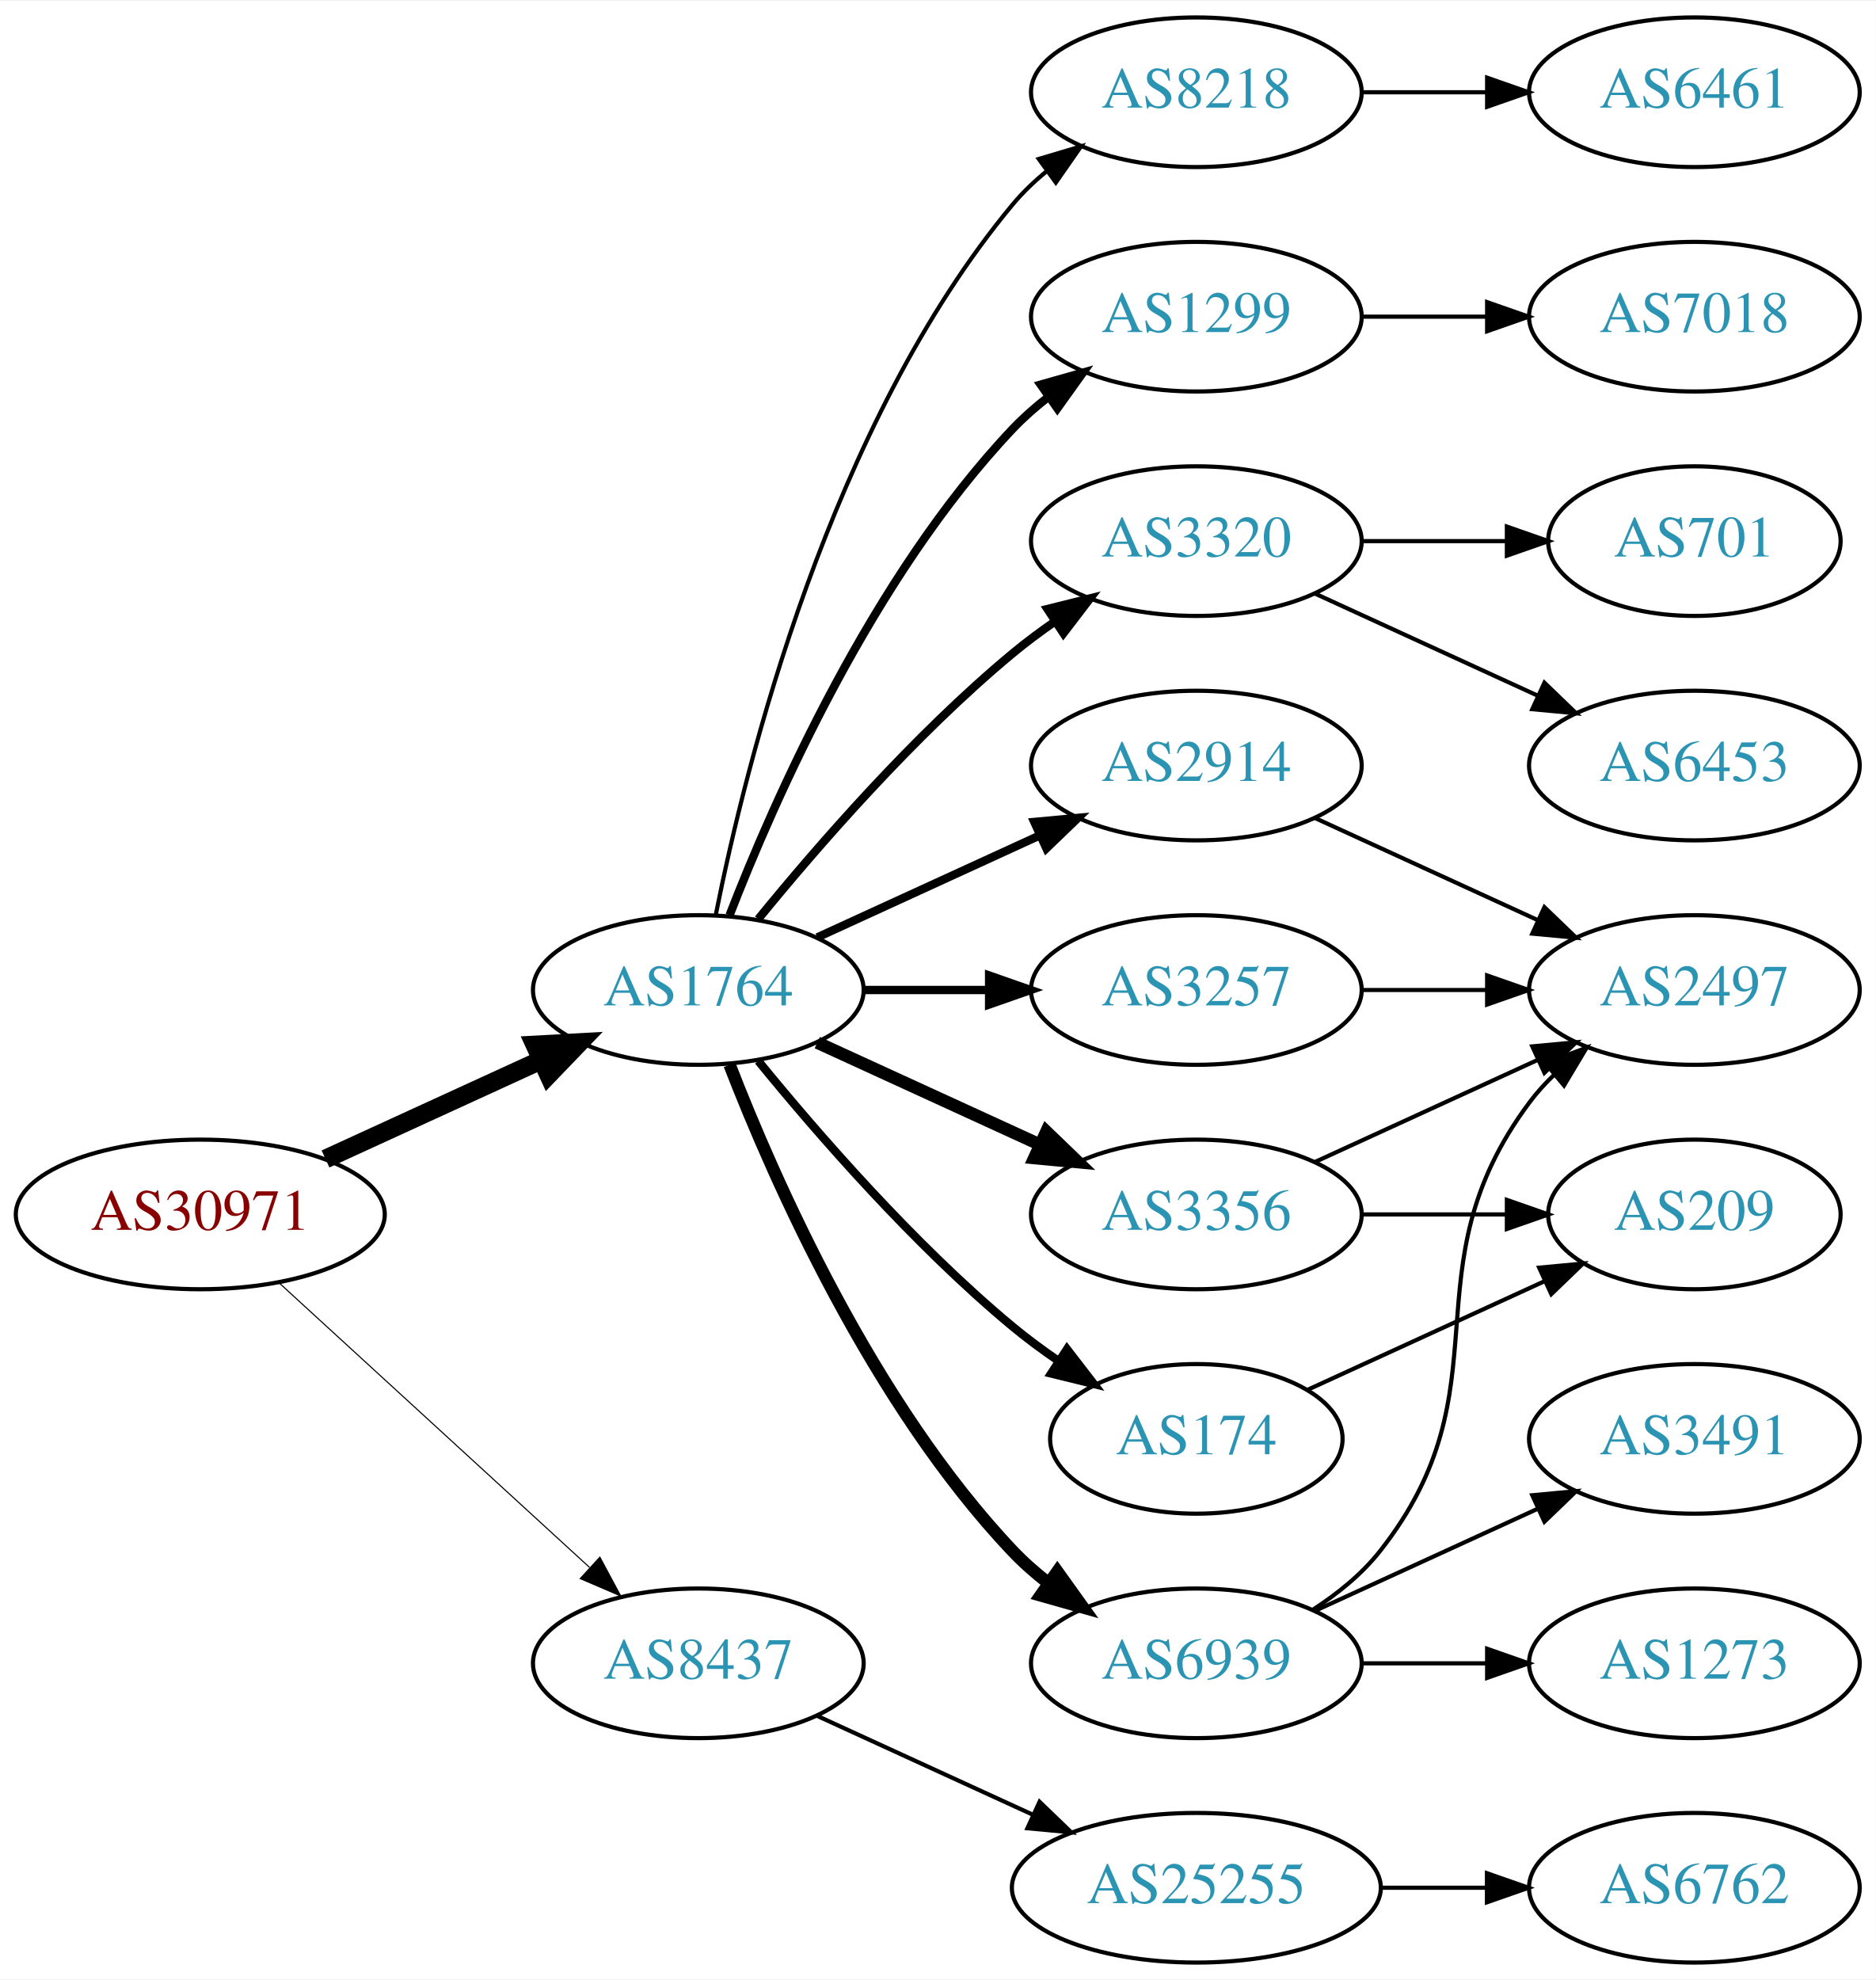
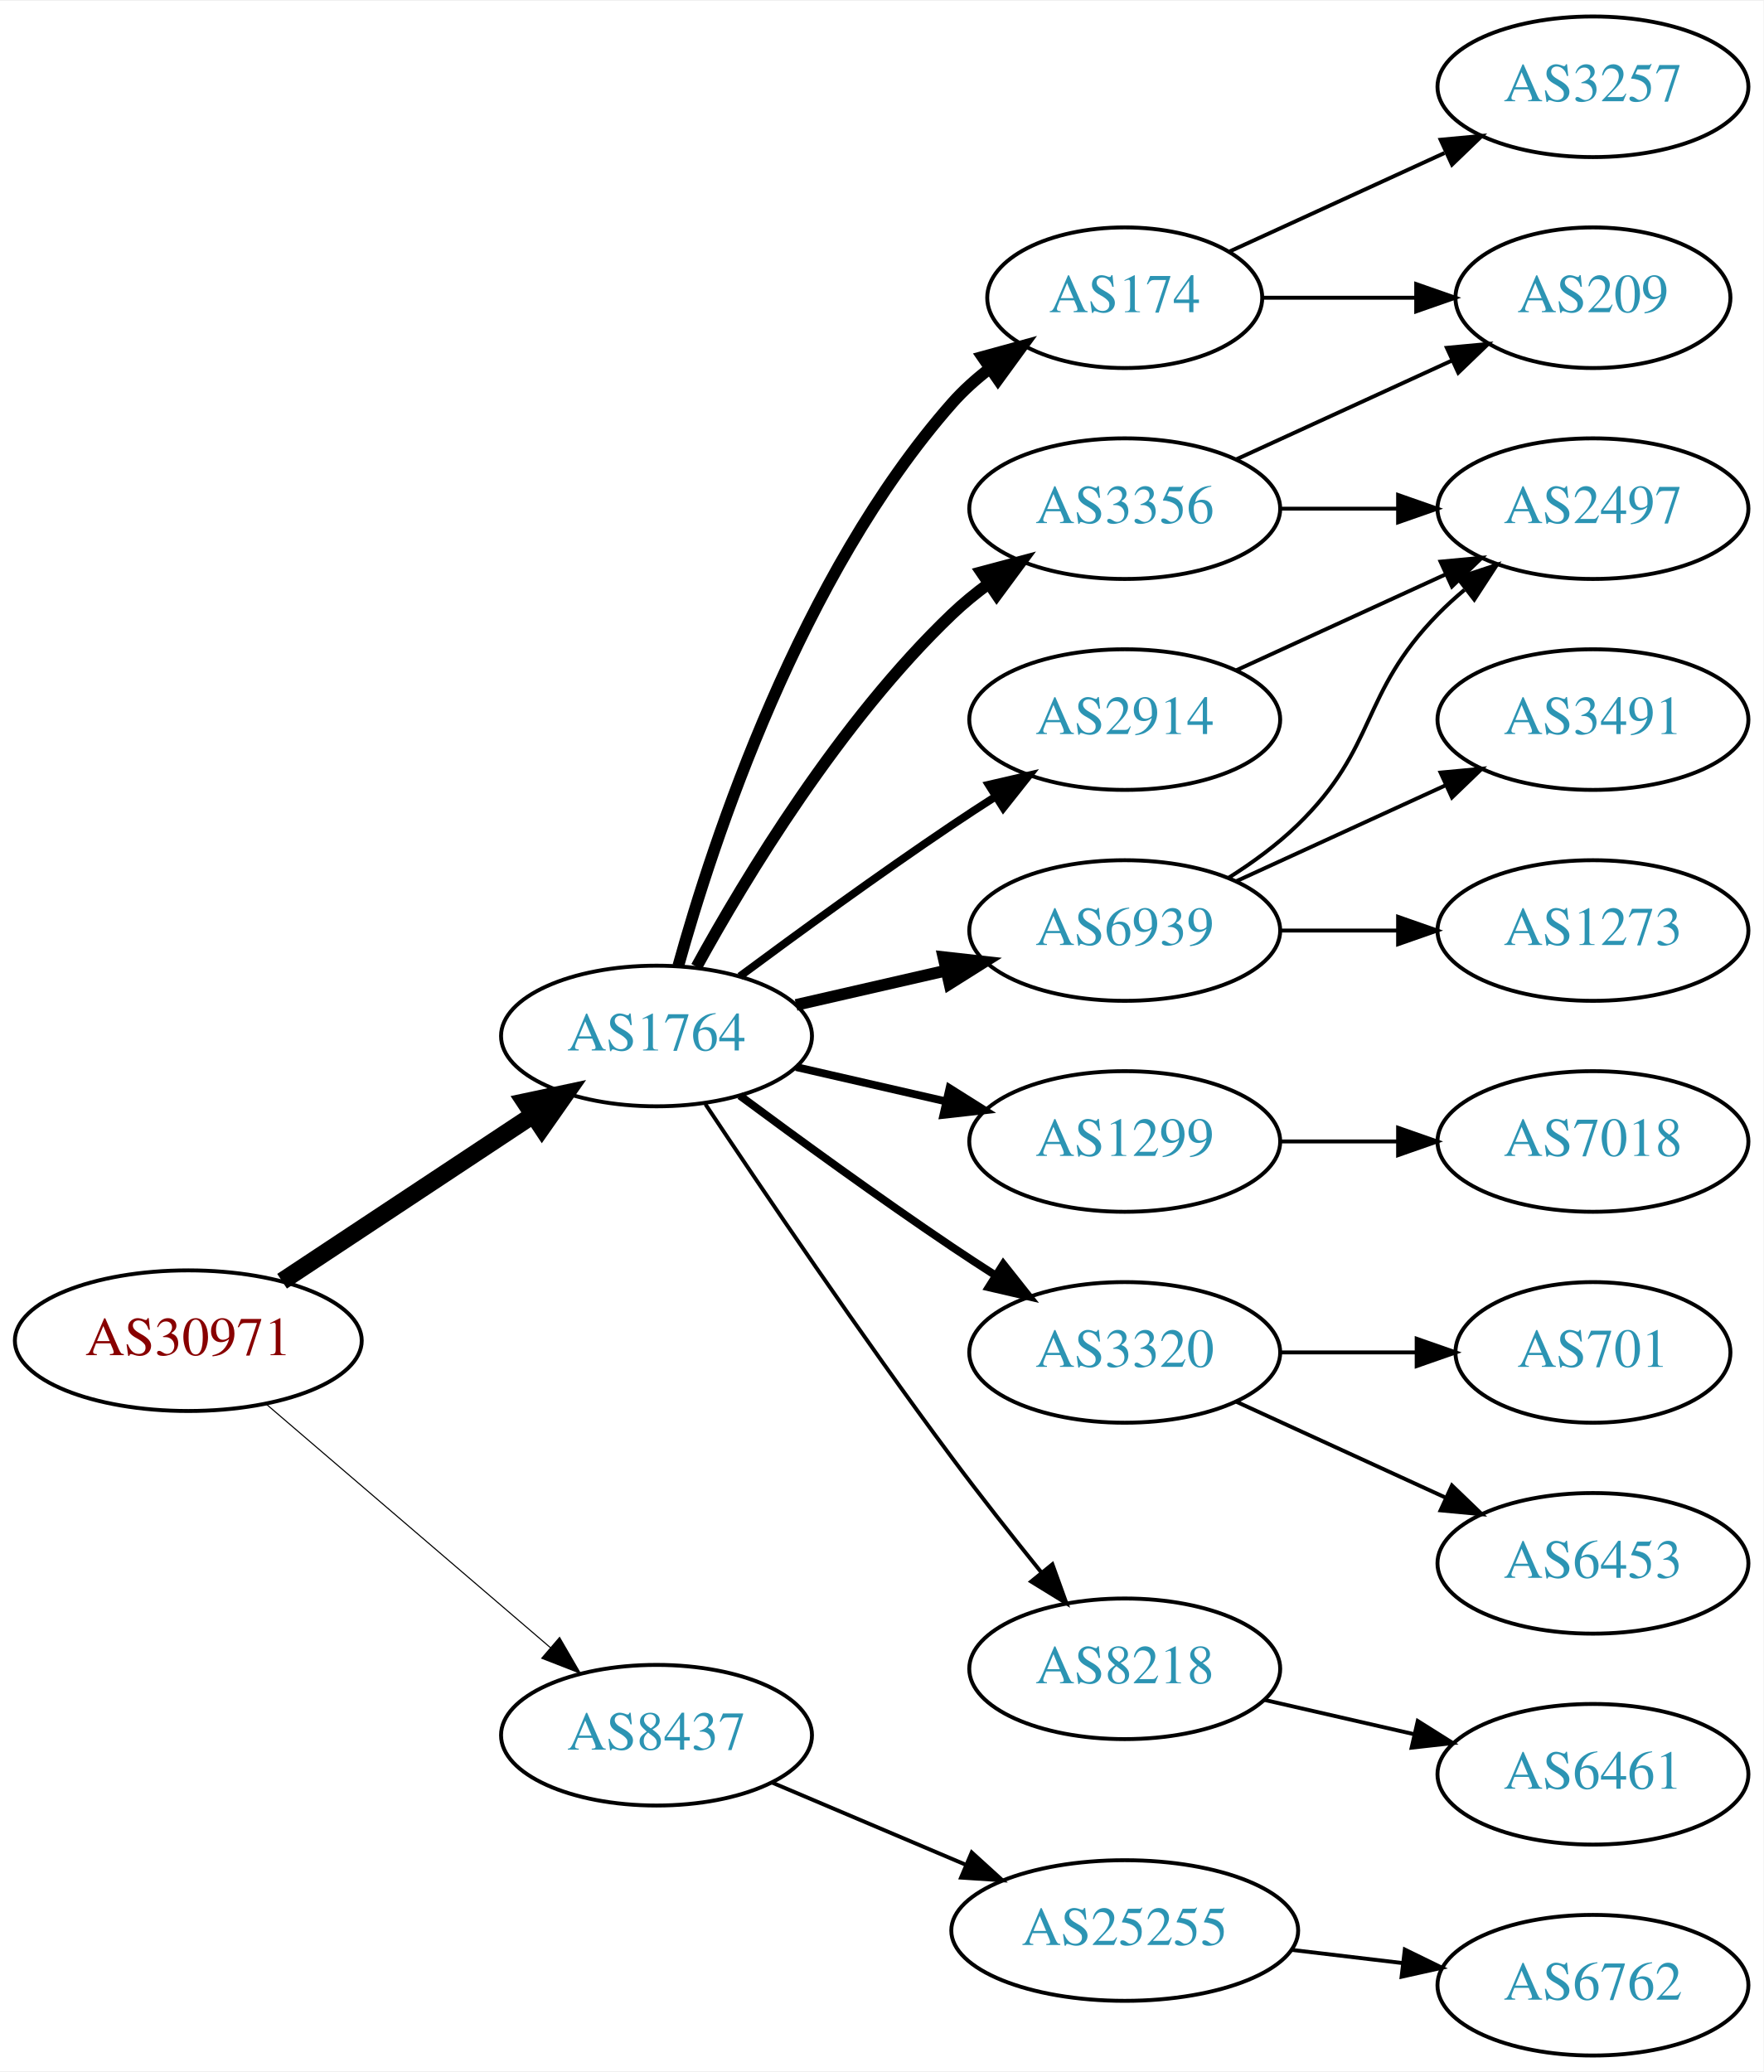
- <svg xmlns="http://www.w3.org/2000/svg" xmlns:xlink="http://www.w3.org/1999/xlink" width="451pt" height="476pt" viewBox="0.00 0.00 451.37 476.00">
-   <g id="graph0" class="graph" transform="scale(1 1) rotate(0) translate(4 472)">
-     <polygon fill="white" stroke="none" points="-4,4 -4,-472 447.37,-472 447.37,4 -4,4" />
+ <svg xmlns="http://www.w3.org/2000/svg" xmlns:xlink="http://www.w3.org/1999/xlink" width="451pt" height="530pt" viewBox="0.00 0.00 451.37 530.00">
+   <g id="graph0" class="graph" transform="scale(1 1) rotate(0) translate(4 526)">
+     <polygon fill="white" stroke="none" points="-4,4 -4,-526 447.37,-526 447.37,4 -4,4" />
    <g id="node1" class="node">
      <g id="a_node1">
        <a xlink:href="/asn/30971" xlink:title="AS30971 ~ Jakob-Haringer-Strasse 8 [AT]">
-           <ellipse fill="#ffffff" stroke="black" cx="44.196" cy="-180" rx="44.393" ry="18" />
-           <text text-anchor="middle" x="44.196" y="-176.3" font-family="Times,serif" font-size="14.00" fill="#880000">AS30971</text>
+           <ellipse fill="#ffffff" stroke="black" cx="44.196" cy="-183" rx="44.393" ry="18" />
+           <text text-anchor="middle" x="44.196" y="-179.3" font-family="Times,serif" font-size="14.00" fill="#880000">AS30971</text>
        </a>
      </g>
    </g>
    <g id="node2" class="node">
      <g id="a_node2">
        <a xlink:href="/asn/1764" xlink:title="AS1764 ~ NEXTLAYER-AS [AT]">
-           <ellipse fill="#ffffff" stroke="black" cx="164.039" cy="-234" rx="39.794" ry="18" />
-           <text text-anchor="middle" x="164.039" y="-230.3" font-family="Times,serif" font-size="14.00" fill="#2c94b3">AS1764</text>
+           <ellipse fill="#ffffff" stroke="black" cx="164.039" cy="-261" rx="39.794" ry="18" />
+           <text text-anchor="middle" x="164.039" y="-257.3" font-family="Times,serif" font-size="14.00" fill="#2c94b3">AS1764</text>
        </a>
      </g>
    </g>
    <g id="edge1" class="edge">
-       <path fill="none" stroke="black" stroke-width="4.5" d="M74.326,-193.348C89.937,-200.502 109.335,-209.391 126.007,-217.03" />
-       <polygon fill="black" stroke="black" stroke-width="4.5" points="124.727,-220.775 135.459,-221.362 128.008,-213.616 124.727,-220.775" />
+       <path fill="none" stroke="black" stroke-width="4.5" d="M68.197,-198.224C86.518,-210.351 112.331,-227.437 132.403,-240.722" />
+       <polygon fill="black" stroke="black" stroke-width="4.5" points="130.382,-244.106 140.894,-246.342 134.728,-237.539 130.382,-244.106" />
    </g>
    <g id="node3" class="node">
      <g id="a_node3">
        <a xlink:href="/asn/8437" xlink:title="AS8437 ~ Hutchison Drei Austria GmbH [AT]">
-           <ellipse fill="#ffffff" stroke="black" cx="164.039" cy="-72" rx="39.794" ry="18" />
-           <text text-anchor="middle" x="164.039" y="-68.3" font-family="Times,serif" font-size="14.00" fill="#2c94b3">AS8437</text>
+           <ellipse fill="#ffffff" stroke="black" cx="164.039" cy="-82" rx="39.794" ry="18" />
+           <text text-anchor="middle" x="164.039" y="-78.3" font-family="Times,serif" font-size="14.00" fill="#2c94b3">AS8437</text>
        </a>
      </g>
    </g>
    <g id="edge2" class="edge">
-       <path fill="none" stroke="black" stroke-width="0.265" d="M63.094,-163.597C83.022,-145.333 115.38,-115.678 137.857,-95.079" />
-       <polygon fill="black" stroke="black" stroke-width="0.265" points="140.351,-97.54 145.359,-88.203 135.622,-92.38 140.351,-97.54" />
+       <path fill="none" stroke="black" stroke-width="0.281" d="M64.129,-166.773C83.831,-149.887 114.826,-123.322 136.864,-104.434" />
+       <polygon fill="black" stroke="black" stroke-width="0.281" points="139.226,-107.019 144.541,-97.854 134.67,-101.704 139.226,-107.019" />
    </g>
    <g id="node4" class="node">
      <g id="a_node4">
-         <a xlink:href="/asn/3257" xlink:title="AS3257 ~ GTT [DE]">
-           <ellipse fill="#ffffff" stroke="black" cx="283.881" cy="-234" rx="39.794" ry="18" />
-           <text text-anchor="middle" x="283.881" y="-230.3" font-family="Times,serif" font-size="14.00" fill="#2c94b3">AS3257</text>
+         <a xlink:href="/asn/174" xlink:title="AS174 ~ Cogent Communications [US]">
+           <ellipse fill="#ffffff" stroke="black" cx="283.881" cy="-450" rx="35.194" ry="18" />
+           <text text-anchor="middle" x="283.881" y="-446.3" font-family="Times,serif" font-size="14.00" fill="#2c94b3">AS174</text>
        </a>
      </g>
    </g>
    <g id="edge3" class="edge">
-       <path fill="none" stroke="black" stroke-width="2" d="M203.951,-234C213.505,-234 223.854,-234 233.817,-234" />
-       <polygon fill="black" stroke="black" stroke-width="2" points="234.009,-237.5 244.009,-234 234.009,-230.5 234.009,-237.5" />
+       <path fill="none" stroke="black" stroke-width="3" d="M169.612,-278.946C178.517,-310.995 200.801,-378.842 239.685,-423 242.512,-426.211 245.814,-429.172 249.309,-431.864" />
+       <polygon fill="black" stroke="black" stroke-width="3" points="247.466,-434.845 257.684,-437.645 251.443,-429.084 247.466,-434.845" />
    </g>
    <g id="node5" class="node">
      <g id="a_node5">
-         <a xlink:href="/asn/174" xlink:title="AS174 ~ Cogent Communications [US]">
-           <ellipse fill="#ffffff" stroke="black" cx="283.881" cy="-126" rx="35.194" ry="18" />
-           <text text-anchor="middle" x="283.881" y="-122.3" font-family="Times,serif" font-size="14.00" fill="#2c94b3">AS174</text>
+         <a xlink:href="/asn/3356" xlink:title="AS3356 ~ Level 3 Parent, LLC [US]">
+           <ellipse fill="#ffffff" stroke="black" cx="283.881" cy="-396" rx="39.794" ry="18" />
+           <text text-anchor="middle" x="283.881" y="-392.3" font-family="Times,serif" font-size="14.00" fill="#2c94b3">AS3356</text>
        </a>
      </g>
    </g>
    <g id="edge4" class="edge">
-       <path fill="none" stroke="black" stroke-width="2" d="M178.458,-216.935C192.572,-199.625 215.987,-172.655 239.685,-153 243.148,-150.128 246.941,-147.331 250.795,-144.692" />
-       <polygon fill="black" stroke="black" stroke-width="2" points="252.757,-147.592 259.228,-139.203 248.938,-141.725 252.757,-147.592" />
+       <path fill="none" stroke="black" stroke-width="3" d="M174.28,-278.713C186.825,-301.561 211.002,-341.611 239.685,-369 242.553,-371.739 245.742,-374.347 249.051,-376.785" />
+       <polygon fill="black" stroke="black" stroke-width="3" points="247.175,-379.742 257.411,-382.477 251.114,-373.956 247.175,-379.742" />
    </g>
    <g id="node6" class="node">
      <g id="a_node6">
-         <a xlink:href="/asn/3356" xlink:title="AS3356 ~ Level 3 Parent, LLC [US]">
-           <ellipse fill="#ffffff" stroke="black" cx="283.881" cy="-180" rx="39.794" ry="18" />
-           <text text-anchor="middle" x="283.881" y="-176.3" font-family="Times,serif" font-size="14.00" fill="#2c94b3">AS3356</text>
+         <a xlink:href="/asn/2914" xlink:title="AS2914 ~ NTT America, Inc. [US]">
+           <ellipse fill="#ffffff" stroke="black" cx="283.881" cy="-342" rx="39.794" ry="18" />
+           <text text-anchor="middle" x="283.881" y="-338.3" font-family="Times,serif" font-size="14.00" fill="#2c94b3">AS2914</text>
        </a>
      </g>
    </g>
    <g id="edge5" class="edge">
-       <path fill="none" stroke="black" stroke-width="3" d="M192.667,-221.339C208.624,-214.027 228.895,-204.739 246.178,-196.819" />
-       <polygon fill="black" stroke="black" stroke-width="3" points="247.793,-199.929 255.425,-192.581 244.876,-193.565 247.793,-199.929" />
+       <path fill="none" stroke="black" stroke-width="2" d="M185.369,-276.277C200.231,-287.304 220.976,-302.407 239.685,-315 243.234,-317.389 246.984,-319.839 250.733,-322.242" />
+       <polygon fill="black" stroke="black" stroke-width="2" points="249.059,-325.325 259.381,-327.712 252.801,-319.409 249.059,-325.325" />
    </g>
    <g id="node7" class="node">
      <g id="a_node7">
-         <a xlink:href="/asn/2914" xlink:title="AS2914 ~ NTT America, Inc. [US]">
+         <a xlink:href="/asn/6939" xlink:title="AS6939 ~ Hurricane Electric LLC [US]">
          <ellipse fill="#ffffff" stroke="black" cx="283.881" cy="-288" rx="39.794" ry="18" />
-           <text text-anchor="middle" x="283.881" y="-284.3" font-family="Times,serif" font-size="14.00" fill="#2c94b3">AS2914</text>
+           <text text-anchor="middle" x="283.881" y="-284.3" font-family="Times,serif" font-size="14.00" fill="#2c94b3">AS6939</text>
        </a>
      </g>
    </g>
    <g id="edge6" class="edge">
-       <path fill="none" stroke="black" stroke-width="2" d="M192.667,-246.661C208.624,-253.973 228.895,-263.261 246.178,-271.181" />
-       <polygon fill="black" stroke="black" stroke-width="2" points="244.876,-274.435 255.425,-275.419 247.793,-268.071 244.876,-274.435" />
+       <path fill="none" stroke="black" stroke-width="3" d="M199.758,-268.955C211.758,-271.704 225.379,-274.825 238.071,-277.733" />
+       <polygon fill="black" stroke="black" stroke-width="3" points="237.474,-281.187 248.003,-280.009 239.037,-274.364 237.474,-281.187" />
    </g>
    <g id="node8" class="node">
      <g id="a_node8">
-         <a xlink:href="/asn/6939" xlink:title="AS6939 ~ Hurricane Electric LLC [US]">
-           <ellipse fill="#ffffff" stroke="black" cx="283.881" cy="-72" rx="39.794" ry="18" />
-           <text text-anchor="middle" x="283.881" y="-68.3" font-family="Times,serif" font-size="14.00" fill="#2c94b3">AS6939</text>
+         <a xlink:href="/asn/1299" xlink:title="AS1299 ~ Telia Carrier [EU]">
+           <ellipse fill="#ffffff" stroke="black" cx="283.881" cy="-234" rx="39.794" ry="18" />
+           <text text-anchor="middle" x="283.881" y="-230.3" font-family="Times,serif" font-size="14.00" fill="#2c94b3">AS1299</text>
        </a>
      </g>
    </g>
    <g id="edge7" class="edge">
-       <path fill="none" stroke="black" stroke-width="3" d="M171.562,-216.006C182.312,-188.272 205.969,-134.571 239.685,-99 242.271,-96.272 245.188,-93.706 248.257,-91.323" />
-       <polygon fill="black" stroke="black" stroke-width="3" points="250.435,-94.07 256.605,-85.457 246.411,-88.342 250.435,-94.07" />
+       <path fill="none" stroke="black" stroke-width="2" d="M199.758,-253.045C211.758,-250.296 225.379,-247.175 238.071,-244.267" />
+       <polygon fill="black" stroke="black" stroke-width="2" points="239.037,-247.636 248.003,-241.991 237.474,-240.813 239.037,-247.636" />
    </g>
    <g id="node9" class="node">
      <g id="a_node9">
-         <a xlink:href="/asn/8218" xlink:title="AS8218 ~ legacy Neotelecoms [FR]">
-           <ellipse fill="#ffffff" stroke="black" cx="283.881" cy="-450" rx="39.794" ry="18" />
-           <text text-anchor="middle" x="283.881" y="-446.3" font-family="Times,serif" font-size="14.00" fill="#2c94b3">AS8218</text>
+         <a xlink:href="/asn/3320" xlink:title="AS3320 ~ DTAG [DE]">
+           <ellipse fill="#ffffff" stroke="black" cx="283.881" cy="-180" rx="39.794" ry="18" />
+           <text text-anchor="middle" x="283.881" y="-176.3" font-family="Times,serif" font-size="14.00" fill="#2c94b3">AS3320</text>
        </a>
      </g>
    </g>
    <g id="edge8" class="edge">
-       <path fill="none" stroke="black" d="M168.237,-252.073C175.401,-288.141 195.675,-370.125 239.685,-423 242.09,-425.889 244.886,-428.563 247.879,-431.013" />
-       <polygon fill="black" stroke="black" points="245.967,-433.95 256.122,-436.973 250.069,-428.277 245.967,-433.95" />
+       <path fill="none" stroke="black" stroke-width="2" d="M185.369,-245.723C200.231,-234.696 220.976,-219.593 239.685,-207 243.234,-204.611 246.984,-202.161 250.733,-199.758" />
+       <polygon fill="black" stroke="black" stroke-width="2" points="252.801,-202.591 259.381,-194.288 249.059,-196.675 252.801,-202.591" />
    </g>
    <g id="node10" class="node">
      <g id="a_node10">
-         <a xlink:href="/asn/1299" xlink:title="AS1299 ~ Telia Carrier [EU]">
-           <ellipse fill="#ffffff" stroke="black" cx="283.881" cy="-396" rx="39.794" ry="18" />
-           <text text-anchor="middle" x="283.881" y="-392.3" font-family="Times,serif" font-size="14.00" fill="#2c94b3">AS1299</text>
+         <a xlink:href="/asn/8218" xlink:title="AS8218 ~ legacy Neotelecoms [FR]">
+           <ellipse fill="#ffffff" stroke="black" cx="283.881" cy="-99" rx="39.794" ry="18" />
+           <text text-anchor="middle" x="283.881" y="-95.3" font-family="Times,serif" font-size="14.00" fill="#2c94b3">AS8218</text>
        </a>
      </g>
    </g>
    <g id="edge9" class="edge">
-       <path fill="none" stroke="black" stroke-width="2" d="M171.562,-251.994C182.312,-279.728 205.969,-333.429 239.685,-369 242.271,-371.728 245.188,-374.294 248.257,-376.677" />
-       <polygon fill="black" stroke="black" stroke-width="2" points="246.411,-379.658 256.605,-382.543 250.435,-373.93 246.411,-379.658" />
-     </g>
-     <g id="node11" class="node">
-       <g id="a_node11">
-         <a xlink:href="/asn/3320" xlink:title="AS3320 ~ DTAG [DE]">
-           <ellipse fill="#ffffff" stroke="black" cx="283.881" cy="-342" rx="39.794" ry="18" />
-           <text text-anchor="middle" x="283.881" y="-338.3" font-family="Times,serif" font-size="14.00" fill="#2c94b3">AS3320</text>
-         </a>
-       </g>
-     </g>
-     <g id="edge10" class="edge">
-       <path fill="none" stroke="black" stroke-width="2" d="M178.458,-251.065C192.572,-268.375 215.987,-295.345 239.685,-315 242.901,-317.668 246.402,-320.27 249.972,-322.741" />
-       <polygon fill="black" stroke="black" stroke-width="2" points="248.05,-325.666 258.329,-328.236 251.896,-319.817 248.05,-325.666" />
+       <path fill="none" stroke="black" d="M176.566,-243.529C190.928,-221.952 216.417,-184.268 239.685,-153 246.928,-143.266 255.185,-132.802 262.525,-123.701" />
+       <polygon fill="black" stroke="black" points="265.366,-125.755 268.954,-115.786 259.933,-121.342 265.366,-125.755" />
    </g>
    <g id="node20" class="node">
      <g id="a_node20">
        <a xlink:href="/asn/25255" xlink:title="AS25255 ~ ==&gt; TELE2 AUSTRIA &lt;== [AT]">
-           <ellipse fill="#ffffff" stroke="black" cx="283.881" cy="-18" rx="44.393" ry="18" />
-           <text text-anchor="middle" x="283.881" y="-14.3" font-family="Times,serif" font-size="14.00" fill="#2c94b3">AS25255</text>
-         </a>
-       </g>
-     </g>
-     <g id="edge23" class="edge">
-       <path fill="none" stroke="black" d="M192.667,-59.339C208.165,-52.238 227.732,-43.272 244.678,-35.506" />
-       <polygon fill="black" stroke="black" points="246.148,-38.682 253.781,-31.335 243.232,-32.319 246.148,-38.682" />
+           <ellipse fill="#ffffff" stroke="black" cx="283.881" cy="-32" rx="44.393" ry="18" />
+           <text text-anchor="middle" x="283.881" y="-28.3" font-family="Times,serif" font-size="14.00" fill="#2c94b3">AS25255</text>
+         </a>
+       </g>
+     </g>
+     <g id="edge22" class="edge">
+       <path fill="none" stroke="black" d="M193.565,-69.896C208.484,-63.566 226.982,-55.718 243.268,-48.808" />
+       <polygon fill="black" stroke="black" points="244.719,-51.994 252.558,-44.866 241.985,-45.55 244.719,-51.994" />
+     </g>
+     <g id="node14" class="node">
+       <g id="a_node14">
+         <a xlink:href="/asn/209" xlink:title="AS209 ~ CenturyLink Communications, LLC [US]">
+           <ellipse fill="#ffffff" stroke="black" cx="403.724" cy="-450" rx="35.194" ry="18" />
+           <text text-anchor="middle" x="403.724" y="-446.3" font-family="Times,serif" font-size="14.00" fill="#2c94b3">AS209</text>
+         </a>
+       </g>
+     </g>
+     <g id="edge19" class="edge">
+       <path fill="none" stroke="black" d="M319.283,-450C331.505,-450 345.44,-450 358.375,-450" />
+       <polygon fill="black" stroke="black" points="358.483,-453.5 368.483,-450 358.483,-446.5 358.483,-453.5" />
+     </g>
+     <g id="node18" class="node">
+       <g id="a_node18">
+         <a xlink:href="/asn/3257" xlink:title="AS3257 ~ GTT [DE]">
+           <ellipse fill="#ffffff" stroke="black" cx="403.724" cy="-504" rx="39.794" ry="18" />
+           <text text-anchor="middle" x="403.724" y="-500.3" font-family="Times,serif" font-size="14.00" fill="#2c94b3">AS3257</text>
+         </a>
+       </g>
+     </g>
+     <g id="edge20" class="edge">
+       <path fill="none" stroke="black" d="M310.742,-461.851C326.863,-469.238 347.865,-478.862 365.73,-487.048" />
+       <polygon fill="black" stroke="black" points="364.733,-490.441 375.282,-491.425 367.649,-484.077 364.733,-490.441" />
+     </g>
+     <g id="node11" class="node">
+       <g id="a_node11">
+         <a xlink:href="/asn/2497" xlink:title="AS2497 ~ Internet Initiative Japan Inc. [JP]">
+           <ellipse fill="#ffffff" stroke="black" cx="403.724" cy="-396" rx="39.794" ry="18" />
+           <text text-anchor="middle" x="403.724" y="-392.3" font-family="Times,serif" font-size="14.00" fill="#2c94b3">AS2497</text>
+         </a>
+       </g>
+     </g>
+     <g id="edge14" class="edge">
+       <path fill="none" stroke="black" d="M323.794,-396C333.347,-396 343.697,-396 353.659,-396" />
+       <polygon fill="black" stroke="black" points="353.852,-399.5 363.852,-396 353.852,-392.5 353.852,-399.5" />
+     </g>
+     <g id="edge15" class="edge">
+       <path fill="none" stroke="black" d="M312.51,-408.661C328.926,-416.183 349.908,-425.798 367.505,-433.861" />
+       <polygon fill="black" stroke="black" points="366.333,-437.174 376.882,-438.158 369.249,-430.811 366.333,-437.174" />
+     </g>
+     <g id="edge10" class="edge">
+       <path fill="none" stroke="black" d="M312.51,-354.661C328.467,-361.973 348.738,-371.261 366.02,-379.181" />
+       <polygon fill="black" stroke="black" points="364.719,-382.435 375.268,-383.419 367.635,-376.071 364.719,-382.435" />
+     </g>
+     <g id="edge11" class="edge">
+       <path fill="none" stroke="black" d="M310.41,-301.462C316.573,-305.362 322.875,-309.948 328.077,-315 348.771,-335.094 343.905,-348.383 364.077,-369 366.17,-371.139 368.453,-373.218 370.83,-375.21" />
+       <polygon fill="black" stroke="black" points="369.074,-378.275 379.13,-381.611 373.349,-372.732 369.074,-378.275" />
+     </g>
+     <g id="node12" class="node">
+       <g id="a_node12">
+         <a xlink:href="/asn/3491" xlink:title="AS3491 ~ PCCW Global, Inc. [US]">
+           <ellipse fill="#ffffff" stroke="black" cx="403.724" cy="-342" rx="39.794" ry="18" />
+           <text text-anchor="middle" x="403.724" y="-338.3" font-family="Times,serif" font-size="14.00" fill="#2c94b3">AS3491</text>
+         </a>
+       </g>
+     </g>
+     <g id="edge12" class="edge">
+       <path fill="none" stroke="black" d="M312.51,-300.661C328.467,-307.973 348.738,-317.261 366.02,-325.181" />
+       <polygon fill="black" stroke="black" points="364.719,-328.435 375.268,-329.419 367.635,-322.071 364.719,-328.435" />
    </g>
    <g id="node13" class="node">
      <g id="a_node13">
-         <a xlink:href="/asn/2497" xlink:title="AS2497 ~ Internet Initiative Japan Inc. [JP]">
+         <a xlink:href="/asn/1273" xlink:title="AS1273 ~ Vodafone Group PLC [EU]">
+           <ellipse fill="#ffffff" stroke="black" cx="403.724" cy="-288" rx="39.794" ry="18" />
+           <text text-anchor="middle" x="403.724" y="-284.3" font-family="Times,serif" font-size="14.00" fill="#2c94b3">AS1273</text>
+         </a>
+       </g>
+     </g>
+     <g id="edge13" class="edge">
+       <path fill="none" stroke="black" d="M323.794,-288C333.347,-288 343.697,-288 353.659,-288" />
+       <polygon fill="black" stroke="black" points="353.852,-291.5 363.852,-288 353.852,-284.5 353.852,-291.5" />
+     </g>
+     <g id="node15" class="node">
+       <g id="a_node15">
+         <a xlink:href="/asn/7018" xlink:title="AS7018 ~ AT&amp;T Services, Inc. [US]">
          <ellipse fill="#ffffff" stroke="black" cx="403.724" cy="-234" rx="39.794" ry="18" />
-           <text text-anchor="middle" x="403.724" y="-230.3" font-family="Times,serif" font-size="14.00" fill="#2c94b3">AS2497</text>
-         </a>
-       </g>
-     </g>
-     <g id="edge14" class="edge">
+           <text text-anchor="middle" x="403.724" y="-230.3" font-family="Times,serif" font-size="14.00" fill="#2c94b3">AS7018</text>
+         </a>
+       </g>
+     </g>
+     <g id="edge16" class="edge">
      <path fill="none" stroke="black" d="M323.794,-234C333.347,-234 343.697,-234 353.659,-234" />
      <polygon fill="black" stroke="black" points="353.852,-237.5 363.852,-234 353.852,-230.5 353.852,-237.5" />
    </g>
-     <g id="node12" class="node">
-       <g id="a_node12">
-         <a xlink:href="/asn/209" xlink:title="AS209 ~ CenturyLink Communications, LLC [US]">
+     <g id="node16" class="node">
+       <g id="a_node16">
+         <a xlink:href="/asn/701" xlink:title="AS701 ~ UUNET [US]">
          <ellipse fill="#ffffff" stroke="black" cx="403.724" cy="-180" rx="35.194" ry="18" />
-           <text text-anchor="middle" x="403.724" y="-176.3" font-family="Times,serif" font-size="14.00" fill="#2c94b3">AS209</text>
-         </a>
-       </g>
-     </g>
-     <g id="edge11" class="edge">
-       <path fill="none" stroke="black" d="M310.742,-137.851C327.474,-145.518 349.464,-155.594 367.747,-163.972" />
-       <polygon fill="black" stroke="black" points="366.374,-167.193 376.923,-168.177 369.29,-160.829 366.374,-167.193" />
-     </g>
-     <g id="edge12" class="edge">
+           <text text-anchor="middle" x="403.724" y="-176.3" font-family="Times,serif" font-size="14.00" fill="#2c94b3">AS701</text>
+         </a>
+       </g>
+     </g>
+     <g id="edge17" class="edge">
      <path fill="none" stroke="black" d="M323.794,-180C334.881,-180 347.04,-180 358.422,-180" />
      <polygon fill="black" stroke="black" points="358.604,-183.5 368.604,-180 358.604,-176.5 358.604,-183.5" />
    </g>
-     <g id="edge13" class="edge">
-       <path fill="none" stroke="black" d="M312.51,-192.661C328.467,-199.973 348.738,-209.261 366.02,-217.181" />
-       <polygon fill="black" stroke="black" points="364.719,-220.435 375.268,-221.419 367.635,-214.071 364.719,-220.435" />
-     </g>
-     <g id="edge15" class="edge">
-       <path fill="none" stroke="black" d="M312.51,-275.339C328.467,-268.027 348.738,-258.739 366.02,-250.819" />
-       <polygon fill="black" stroke="black" points="367.635,-253.929 375.268,-246.581 364.719,-247.565 367.635,-253.929" />
-     </g>
-     <g id="edge17" class="edge">
-       <path fill="none" stroke="black" d="M311.853,-84.855C317.841,-88.72 323.701,-93.441 328.077,-99 359.376,-138.754 333.806,-166.458 364.077,-207 365.822,-209.336 367.829,-211.545 369.992,-213.617" />
-       <polygon fill="black" stroke="black" points="367.87,-216.405 377.793,-220.118 372.352,-211.027 367.87,-216.405" />
-     </g>
-     <g id="node14" class="node">
-       <g id="a_node14">
-         <a xlink:href="/asn/1273" xlink:title="AS1273 ~ Vodafone Group PLC [EU]">
-           <ellipse fill="#ffffff" stroke="black" cx="403.724" cy="-72" rx="39.794" ry="18" />
-           <text text-anchor="middle" x="403.724" y="-68.3" font-family="Times,serif" font-size="14.00" fill="#2c94b3">AS1273</text>
-         </a>
-       </g>
-     </g>
-     <g id="edge16" class="edge">
-       <path fill="none" stroke="black" d="M323.794,-72C333.347,-72 343.697,-72 353.659,-72" />
-       <polygon fill="black" stroke="black" points="353.852,-75.5 363.852,-72 353.852,-68.5 353.852,-75.5" />
-     </g>
-     <g id="node15" class="node">
-       <g id="a_node15">
-         <a xlink:href="/asn/3491" xlink:title="AS3491 ~ PCCW Global, Inc. [US]">
-           <ellipse fill="#ffffff" stroke="black" cx="403.724" cy="-126" rx="39.794" ry="18" />
-           <text text-anchor="middle" x="403.724" y="-122.3" font-family="Times,serif" font-size="14.00" fill="#2c94b3">AS3491</text>
-         </a>
-       </g>
-     </g>
-     <g id="edge18" class="edge">
-       <path fill="none" stroke="black" d="M312.51,-84.661C328.467,-91.973 348.738,-101.261 366.02,-109.181" />
-       <polygon fill="black" stroke="black" points="364.719,-112.435 375.268,-113.419 367.635,-106.071 364.719,-112.435" />
-     </g>
-     <g id="node16" class="node">
-       <g id="a_node16">
-         <a xlink:href="/asn/6461" xlink:title="AS6461 ~ Zayo Bandwidth [US]">
-           <ellipse fill="#ffffff" stroke="black" cx="403.724" cy="-450" rx="39.794" ry="18" />
-           <text text-anchor="middle" x="403.724" y="-446.3" font-family="Times,serif" font-size="14.00" fill="#2c94b3">AS6461</text>
-         </a>
-       </g>
-     </g>
-     <g id="edge19" class="edge">
-       <path fill="none" stroke="black" d="M323.794,-450C333.347,-450 343.697,-450 353.659,-450" />
-       <polygon fill="black" stroke="black" points="353.852,-453.5 363.852,-450 353.852,-446.5 353.852,-453.5" />
-     </g>
    <g id="node17" class="node">
      <g id="a_node17">
-         <a xlink:href="/asn/7018" xlink:title="AS7018 ~ AT&amp;T Services, Inc. [US]">
-           <ellipse fill="#ffffff" stroke="black" cx="403.724" cy="-396" rx="39.794" ry="18" />
-           <text text-anchor="middle" x="403.724" y="-392.3" font-family="Times,serif" font-size="14.00" fill="#2c94b3">AS7018</text>
-         </a>
-       </g>
-     </g>
-     <g id="edge20" class="edge">
-       <path fill="none" stroke="black" d="M323.794,-396C333.347,-396 343.697,-396 353.659,-396" />
-       <polygon fill="black" stroke="black" points="353.852,-399.5 363.852,-396 353.852,-392.5 353.852,-399.5" />
-     </g>
-     <g id="node18" class="node">
-       <g id="a_node18">
        <a xlink:href="/asn/6453" xlink:title="AS6453 ~ TATA COMMUNICATIONS (AMERICA) INC [US]">
-           <ellipse fill="#ffffff" stroke="black" cx="403.724" cy="-288" rx="39.794" ry="18" />
-           <text text-anchor="middle" x="403.724" y="-284.3" font-family="Times,serif" font-size="14.00" fill="#2c94b3">AS6453</text>
-         </a>
-       </g>
-     </g>
-     <g id="edge21" class="edge">
-       <path fill="none" stroke="black" d="M312.51,-329.339C328.467,-322.027 348.738,-312.739 366.02,-304.819" />
-       <polygon fill="black" stroke="black" points="367.635,-307.929 375.268,-300.581 364.719,-301.565 367.635,-307.929" />
+           <ellipse fill="#ffffff" stroke="black" cx="403.724" cy="-126" rx="39.794" ry="18" />
+           <text text-anchor="middle" x="403.724" y="-122.3" font-family="Times,serif" font-size="14.00" fill="#2c94b3">AS6453</text>
+         </a>
+       </g>
+     </g>
+     <g id="edge18" class="edge">
+       <path fill="none" stroke="black" d="M312.51,-167.339C328.467,-160.027 348.738,-150.739 366.02,-142.819" />
+       <polygon fill="black" stroke="black" points="367.635,-145.929 375.268,-138.581 364.719,-139.565 367.635,-145.929" />
    </g>
    <g id="node19" class="node">
      <g id="a_node19">
-         <a xlink:href="/asn/701" xlink:title="AS701 ~ UUNET [US]">
-           <ellipse fill="#ffffff" stroke="black" cx="403.724" cy="-342" rx="35.194" ry="18" />
-           <text text-anchor="middle" x="403.724" y="-338.3" font-family="Times,serif" font-size="14.00" fill="#2c94b3">AS701</text>
-         </a>
-       </g>
-     </g>
-     <g id="edge22" class="edge">
-       <path fill="none" stroke="black" d="M323.794,-342C334.881,-342 347.04,-342 358.422,-342" />
-       <polygon fill="black" stroke="black" points="358.604,-345.5 368.604,-342 358.604,-338.5 358.604,-345.5" />
+         <a xlink:href="/asn/6461" xlink:title="AS6461 ~ Zayo Bandwidth [US]">
+           <ellipse fill="#ffffff" stroke="black" cx="403.724" cy="-72" rx="39.794" ry="18" />
+           <text text-anchor="middle" x="403.724" y="-68.3" font-family="Times,serif" font-size="14.00" fill="#2c94b3">AS6461</text>
+         </a>
+       </g>
+     </g>
+     <g id="edge21" class="edge">
+       <path fill="none" stroke="black" d="M319.6,-91.045C331.6,-88.296 345.221,-85.175 357.914,-82.267" />
+       <polygon fill="black" stroke="black" points="358.88,-85.636 367.845,-79.991 357.316,-78.813 358.88,-85.636" />
    </g>
    <g id="node21" class="node">
      <g id="a_node21">
        <a xlink:href="/asn/6762" xlink:title="AS6762 ~ TELECOM ITALIA SPARKLE S.p.A. [IT]">
          <ellipse fill="#ffffff" stroke="black" cx="403.724" cy="-18" rx="39.794" ry="18" />
          <text text-anchor="middle" x="403.724" y="-14.3" font-family="Times,serif" font-size="14.00" fill="#2c94b3">AS6762</text>
        </a>
      </g>
    </g>
-     <g id="edge24" class="edge">
-       <path fill="none" stroke="black" d="M328.092,-18C336.405,-18 345.168,-18 353.65,-18" />
-       <polygon fill="black" stroke="black" points="353.809,-21.5 363.809,-18 353.809,-14.5 353.809,-21.5" />
+     <g id="edge23" class="edge">
+       <path fill="none" stroke="black" d="M326.428,-27.064C335.674,-25.966 345.547,-24.793 355.018,-23.668" />
+       <polygon fill="black" stroke="black" points="355.572,-27.126 365.09,-22.471 354.746,-20.175 355.572,-27.126" />
    </g>
  </g>
</svg>
